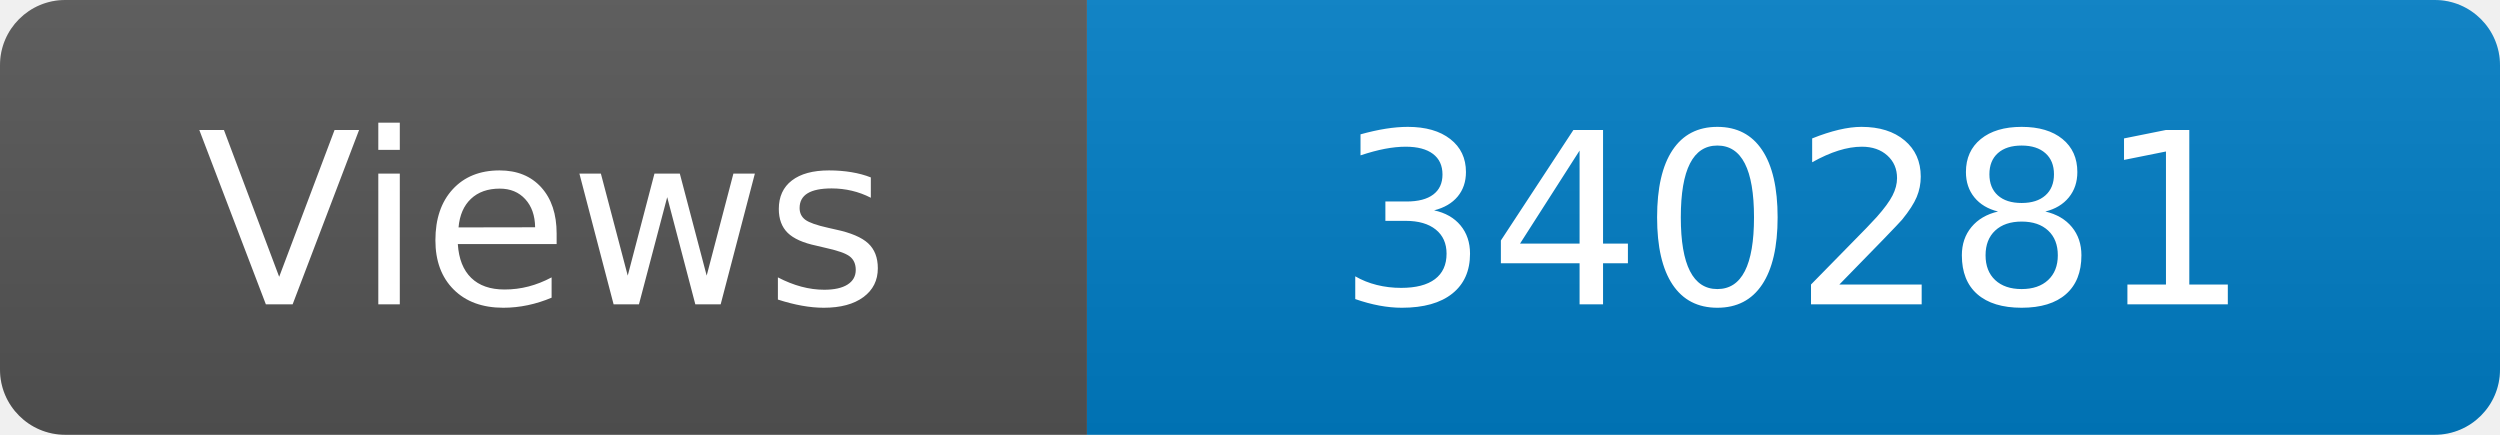
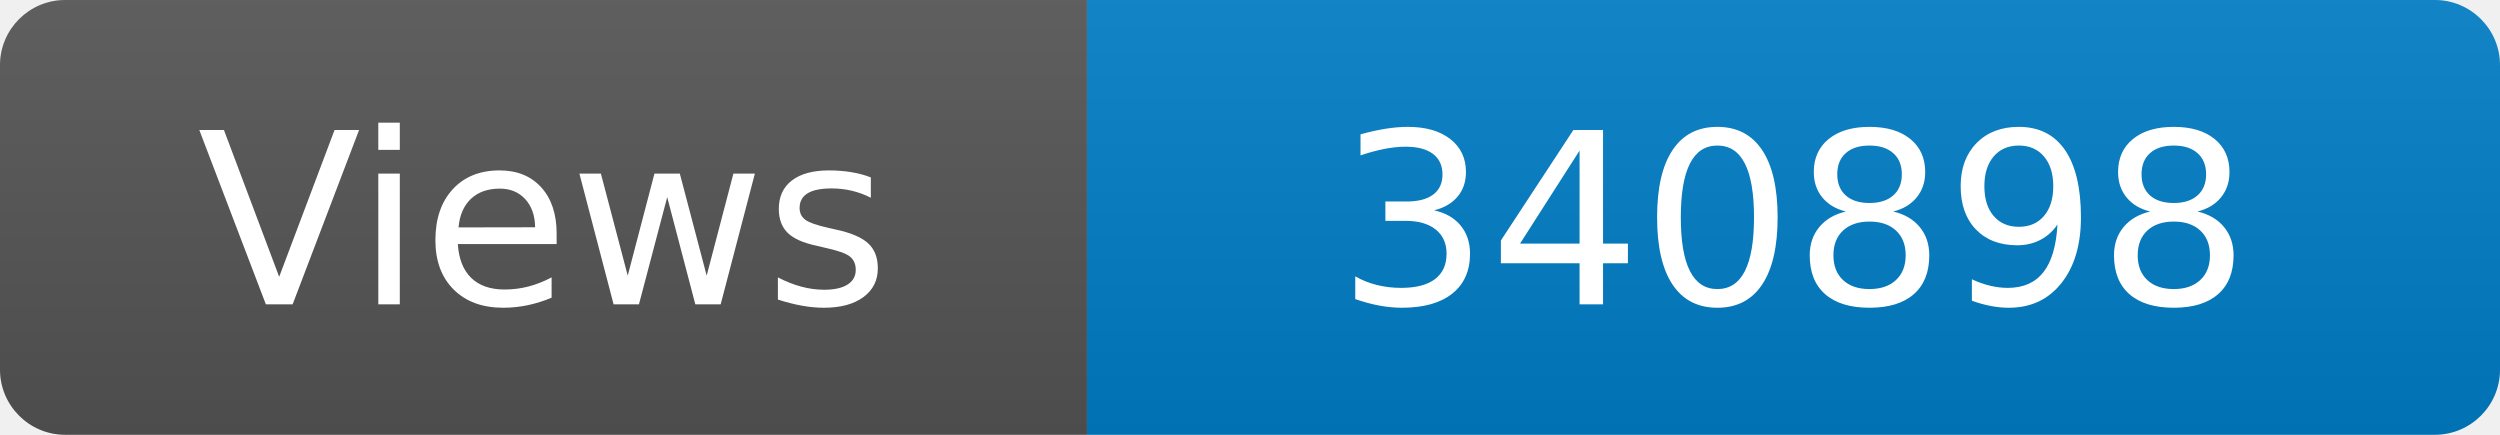
<svg xmlns="http://www.w3.org/2000/svg" width="115" height="20" role="img" aria-label="Maintained?: yes">
  <linearGradient id="s" x2="0" y2="100%">
    <stop offset="0" stop-color="#bbb" stop-opacity=".1" />
    <stop offset="1" stop-opacity=".1" />
  </linearGradient>
  <clipPath id="r">
    <rect width="115" height="20" rx="3" fill="#fff" />
  </clipPath>
  <g clip-path="url(#r)">
    <rect width="50" height="20" fill="#555" />
    <rect x="50" width="160" height="20" fill="#007ec6" />
    <rect width="115" height="20" fill="url(#s)" />
  </g>
  <g fill="#fff" text-anchor="middle" font-family="Verdana,Geneva,DejaVu Sans,sans-serif" font-size="110">
    <text x="250" y="140" transform="scale(.1)" fill="#fff">Views</text>
-     <text x="825" y="140" transform="scale(.1)" fill="#fff">340281</text>
+     <text x="825" y="140" transform="scale(.1)" fill="#fff">340898</text>
  </g>
</svg>
